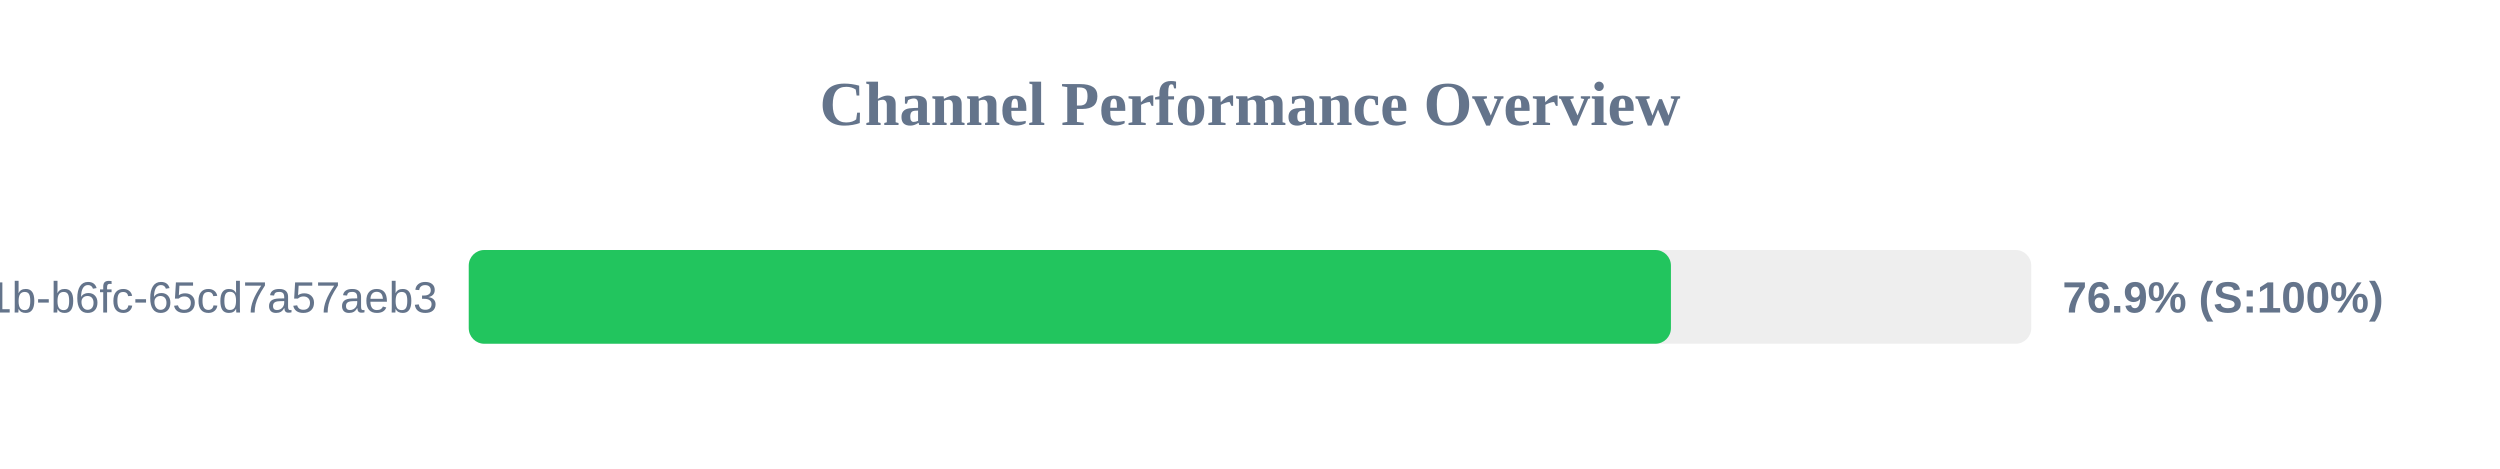
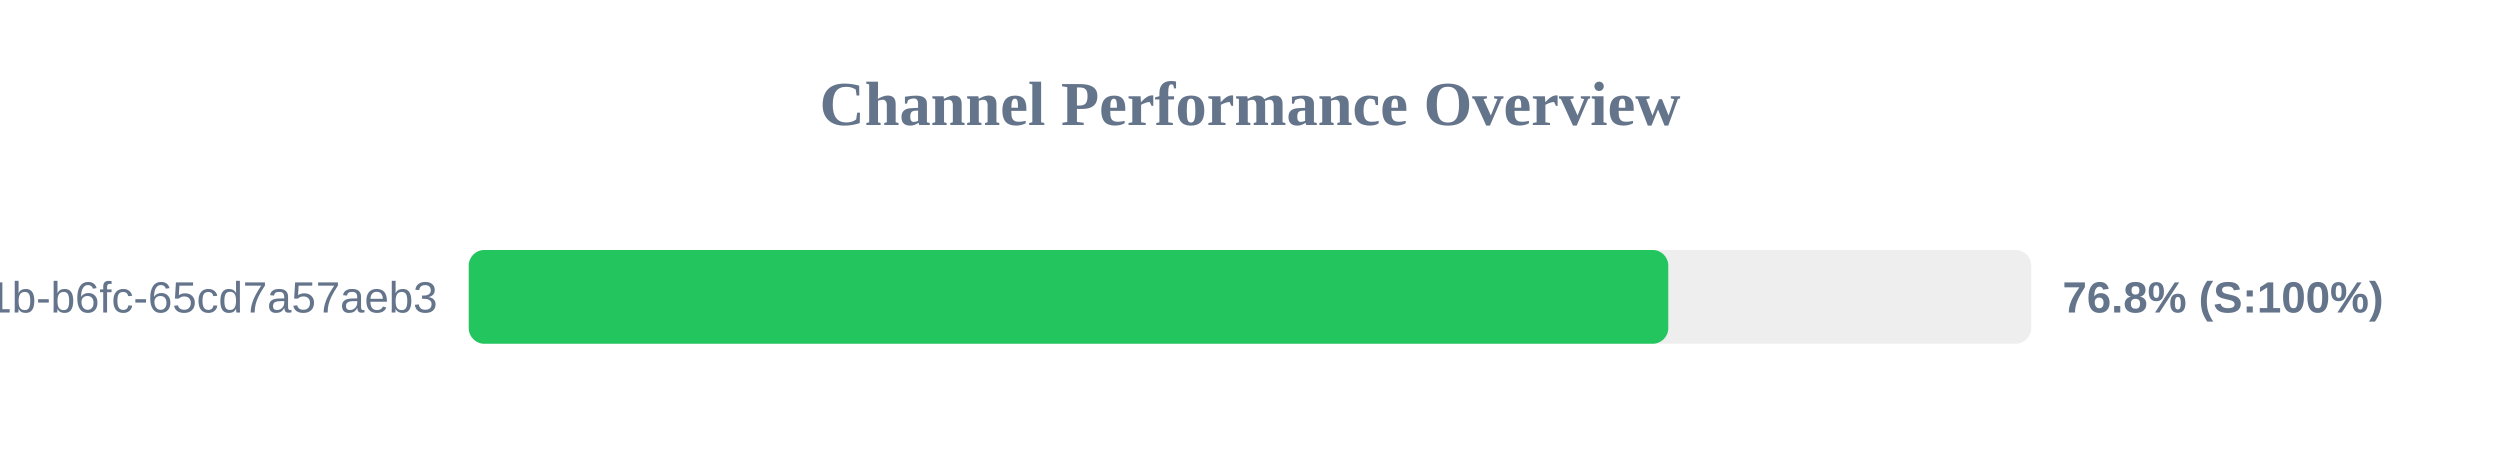
<svg xmlns="http://www.w3.org/2000/svg" width="800" height="150" version="1.1">
  <style>
        .row { font: 14px Arial; fill: #64748b; }
        .score { font: bold 14px Arial; fill: #64748b; }
    </style>
  <text x="400" y="40" text-anchor="middle" font-size="20px" font-weight="bold" fill="#64748b">Channel Performance Overview</text>
  <rect x="150" y="80" width="500" height="30" fill="#eee" rx="5" />
-   <rect x="150" y="80" width="384.7" height="30" fill="#22c55e" rx="5" />
+   <rect x="150" y="80" width="383.85" height="30" fill="#22c55e" rx="5" />
  <text x="140" y="100" text-anchor="end" class="row">?uuid=9c859345-959f-491b-b6fc-65cd7a57aeb3</text>
-   <text x="660" y="100" text-anchor="start" class="score">76.9% (S:100%)</text>
+   <text x="660" y="100" text-anchor="start" class="score">76.8% (S:100%)</text>
</svg>
